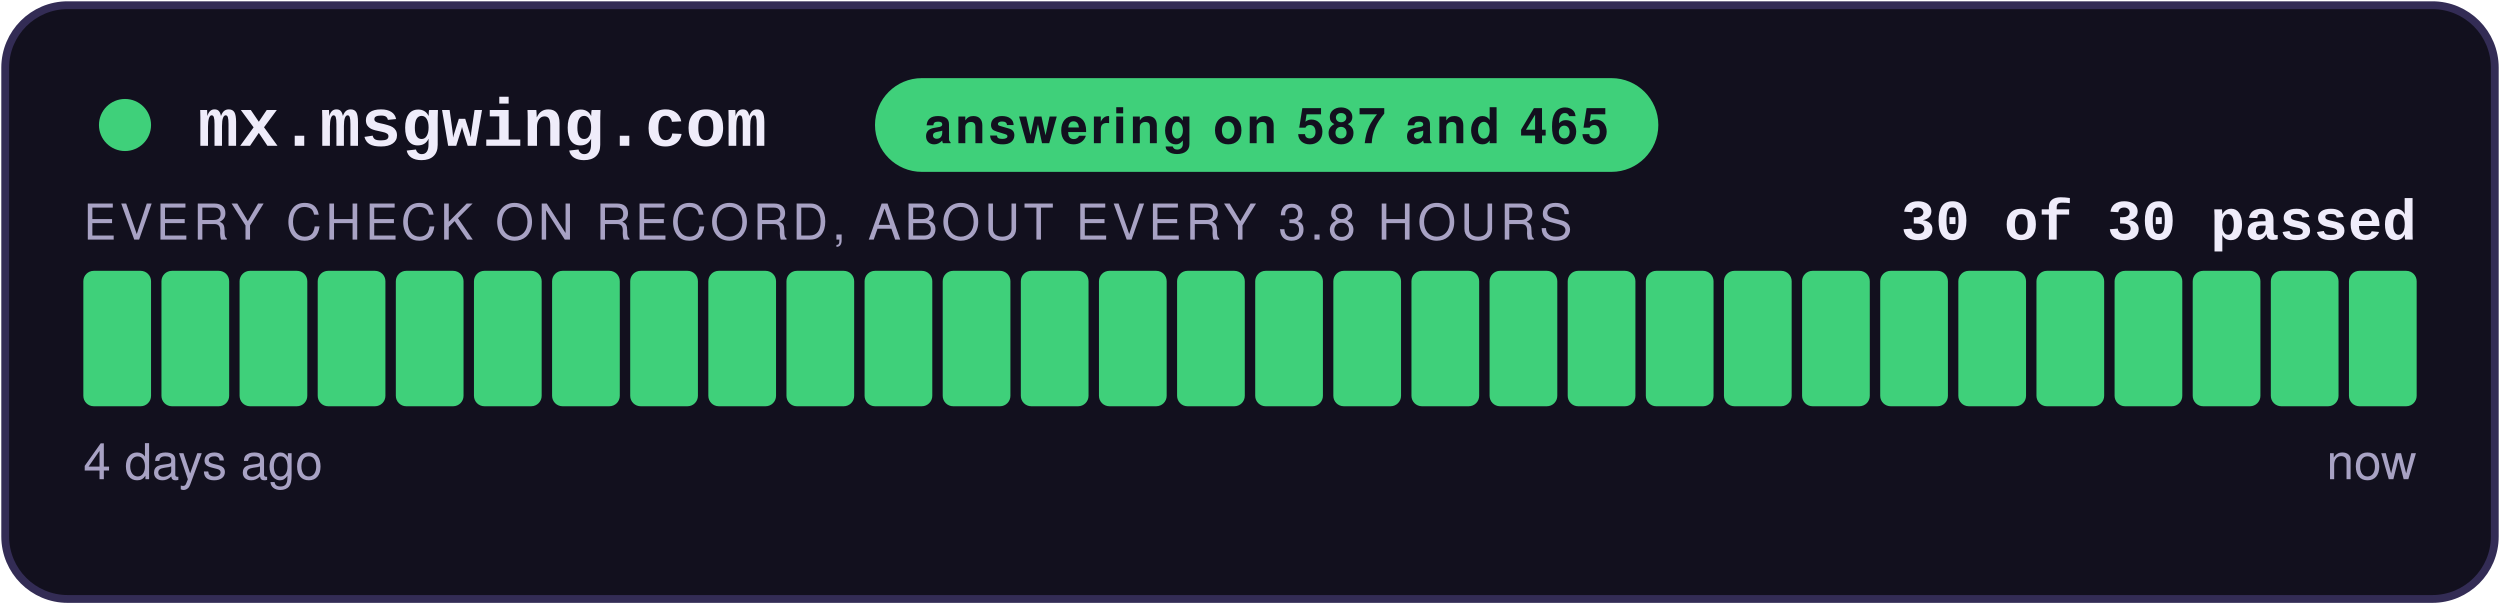
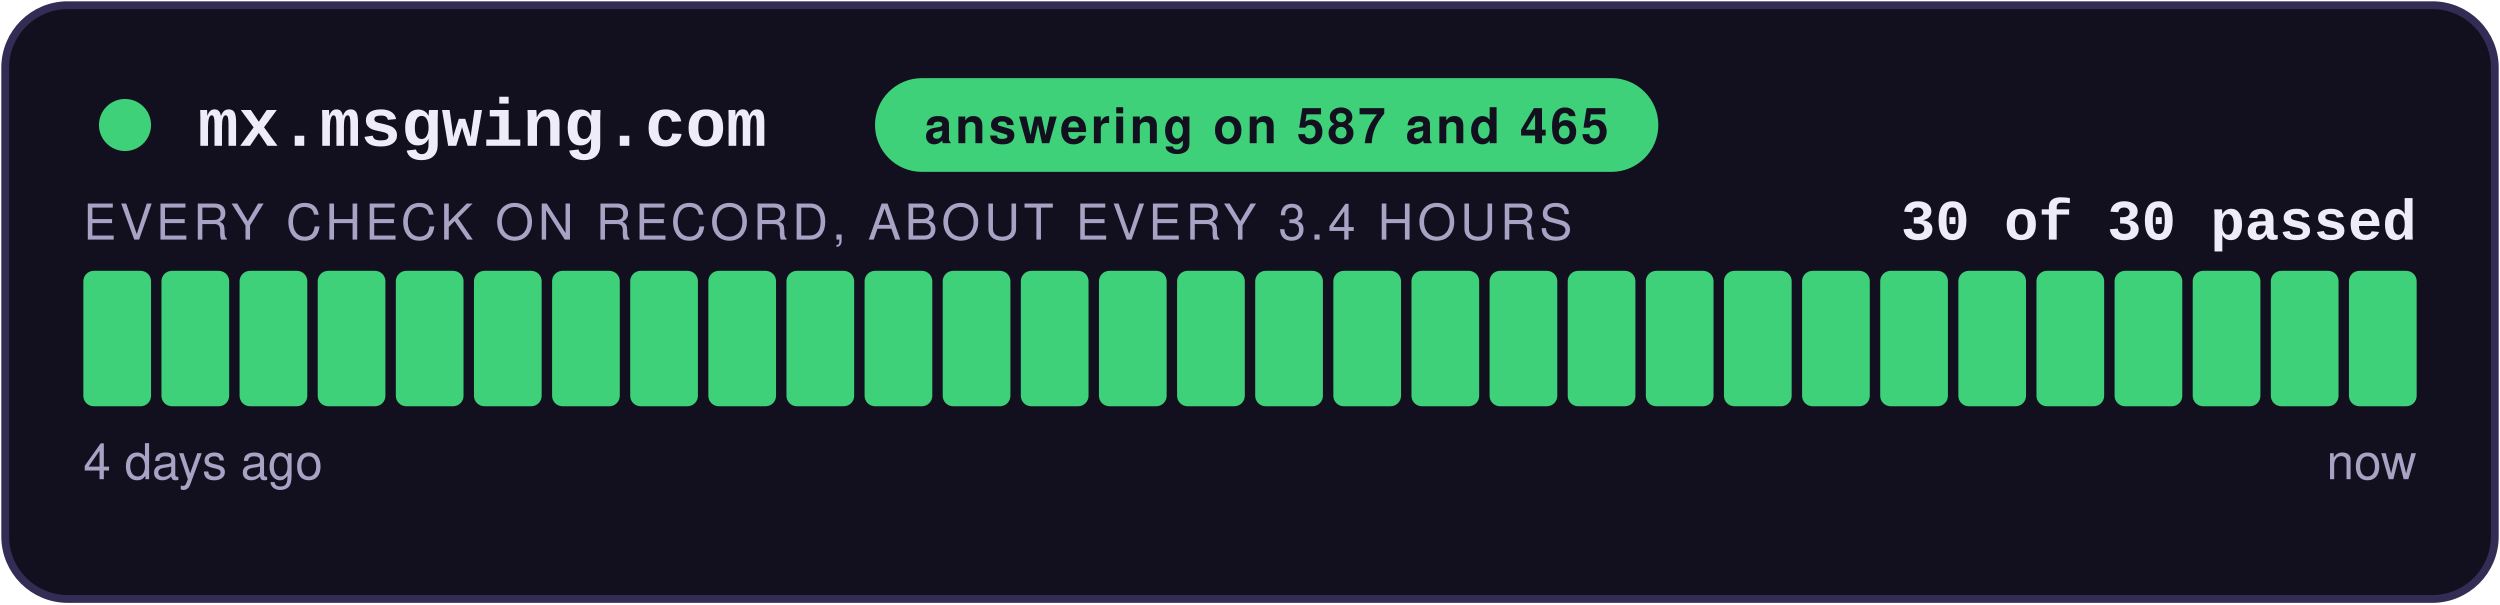
<svg xmlns="http://www.w3.org/2000/svg" width="480" height="116" viewBox="0 0 480 116" role="img" aria-label="answering on 587 and 465: 30 of 30 checks passed">
  <style>
    .teraz { animation: zu-puls 2.4s ease-in-out infinite; }
    @keyframes zu-puls { 0%, 100% { opacity: 1; } 50% { opacity: .45; } }
    @media (prefers-reduced-motion: reduce) { .teraz { animation: none; } }
  </style>
  <rect x="1" y="1" width="478" height="114" rx="12" fill="#12101E" stroke="#332C55" stroke-width="1.5" />
  <circle cx="24" cy="24" r="5" fill="#3FD07A" />
  <text x="38" y="28" font-family="Courier New,monospace" font-size="13" font-weight="700" fill="#EFECFA">mx.msgwing.com</text>
  <rect x="168" y="15" width="150.4" height="18" rx="9" fill="#3FD07A" />
  <text x="243.2" y="27.5" text-anchor="middle" font-family="-apple-system,Segoe UI,Helvetica,Arial,sans-serif" font-size="9.5" font-weight="700" fill="#12101E" letter-spacing="0.6">answering on 587 and 465</text>
  <text x="464" y="46" text-anchor="end" font-family="Courier New,monospace" font-size="11" font-weight="700" fill="#EFECFA">30 of 30 passed</text>
-   <text x="16" y="46" font-family="-apple-system,Segoe UI,Helvetica,Arial,sans-serif" font-size="9.5" fill="#A8A2C4" letter-spacing="0.8">EVERY CHECK ON RECORD, ABOUT EVERY 3.8 HOURS</text>
+   <text x="16" y="46" font-family="-apple-system,Segoe UI,Helvetica,Arial,sans-serif" font-size="9.5" fill="#A8A2C4" letter-spacing="0.8">EVERY CHECK ON RECORD, ABOUT EVERY 3.4 HOURS</text>
  <rect x="16.00" y="52" width="13.00" height="26" rx="2" fill="#3FD07A" />
  <rect x="31.00" y="52" width="13.00" height="26" rx="2" fill="#3FD07A" />
  <rect x="46.00" y="52" width="13.00" height="26" rx="2" fill="#3FD07A" />
  <rect x="61.00" y="52" width="13.00" height="26" rx="2" fill="#3FD07A" />
  <rect x="76.00" y="52" width="13.00" height="26" rx="2" fill="#3FD07A" />
  <rect x="91.00" y="52" width="13.00" height="26" rx="2" fill="#3FD07A" />
  <rect x="106.00" y="52" width="13.00" height="26" rx="2" fill="#3FD07A" />
  <rect x="121.00" y="52" width="13.00" height="26" rx="2" fill="#3FD07A" />
  <rect x="136.00" y="52" width="13.00" height="26" rx="2" fill="#3FD07A" />
  <rect x="151.00" y="52" width="13.00" height="26" rx="2" fill="#3FD07A" />
  <rect x="166.00" y="52" width="13.00" height="26" rx="2" fill="#3FD07A" />
  <rect x="181.00" y="52" width="13.00" height="26" rx="2" fill="#3FD07A" />
  <rect x="196.00" y="52" width="13.00" height="26" rx="2" fill="#3FD07A" />
  <rect x="211.00" y="52" width="13.00" height="26" rx="2" fill="#3FD07A" />
  <rect x="226.00" y="52" width="13.00" height="26" rx="2" fill="#3FD07A" />
  <rect x="241.00" y="52" width="13.00" height="26" rx="2" fill="#3FD07A" />
  <rect x="256.00" y="52" width="13.00" height="26" rx="2" fill="#3FD07A" />
  <rect x="271.00" y="52" width="13.00" height="26" rx="2" fill="#3FD07A" />
  <rect x="286.00" y="52" width="13.00" height="26" rx="2" fill="#3FD07A" />
  <rect x="301.00" y="52" width="13.00" height="26" rx="2" fill="#3FD07A" />
  <rect x="316.00" y="52" width="13.00" height="26" rx="2" fill="#3FD07A" />
  <rect x="331.00" y="52" width="13.00" height="26" rx="2" fill="#3FD07A" />
  <rect x="346.00" y="52" width="13.00" height="26" rx="2" fill="#3FD07A" />
  <rect x="361.00" y="52" width="13.00" height="26" rx="2" fill="#3FD07A" />
  <rect x="376.00" y="52" width="13.00" height="26" rx="2" fill="#3FD07A" />
  <rect x="391.00" y="52" width="13.00" height="26" rx="2" fill="#3FD07A" />
  <rect x="406.00" y="52" width="13.00" height="26" rx="2" fill="#3FD07A" />
  <rect x="421.00" y="52" width="13.00" height="26" rx="2" fill="#3FD07A" />
  <rect x="436.00" y="52" width="13.00" height="26" rx="2" fill="#3FD07A" />
  <rect x="451.00" y="52" width="13.00" height="26" rx="2" fill="#3FD07A" class="teraz" />
  <text x="16" y="92" font-family="-apple-system,Segoe UI,Helvetica,Arial,sans-serif" font-size="9.5" fill="#A8A2C4">4 days ago</text>
  <text x="464" y="92" text-anchor="end" font-family="-apple-system,Segoe UI,Helvetica,Arial,sans-serif" font-size="9.5" fill="#A8A2C4">now</text>
</svg>
